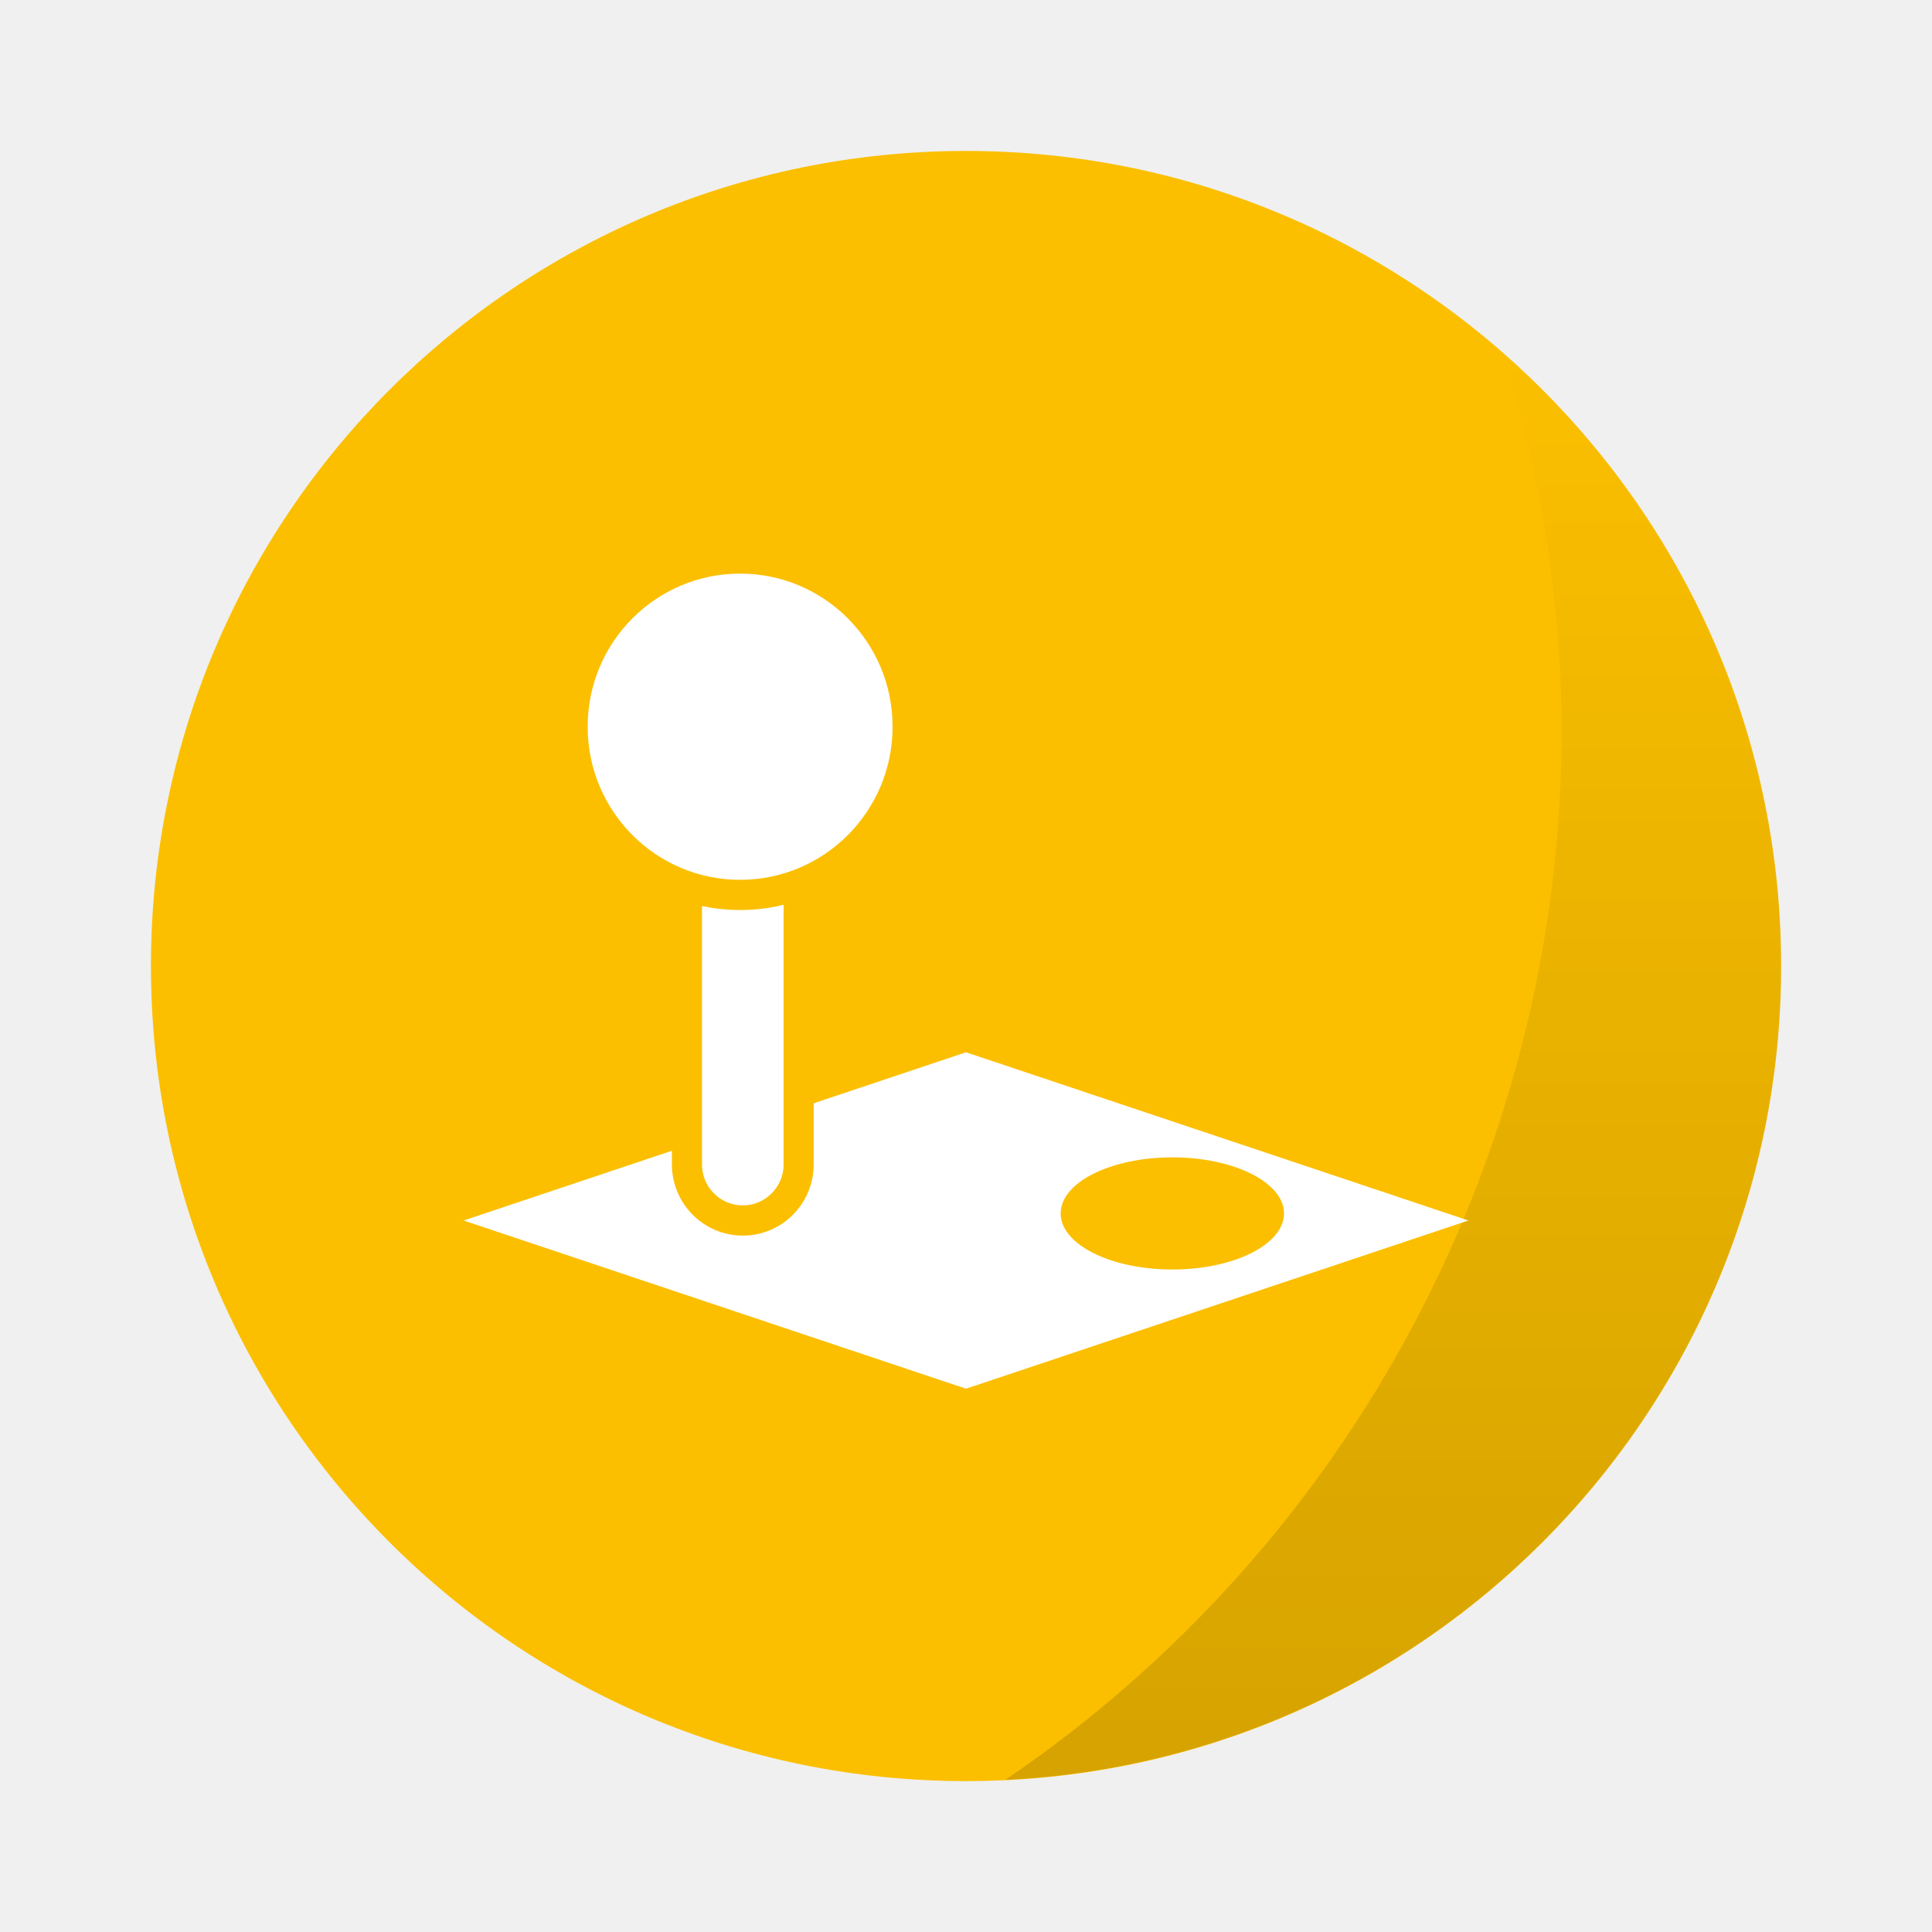
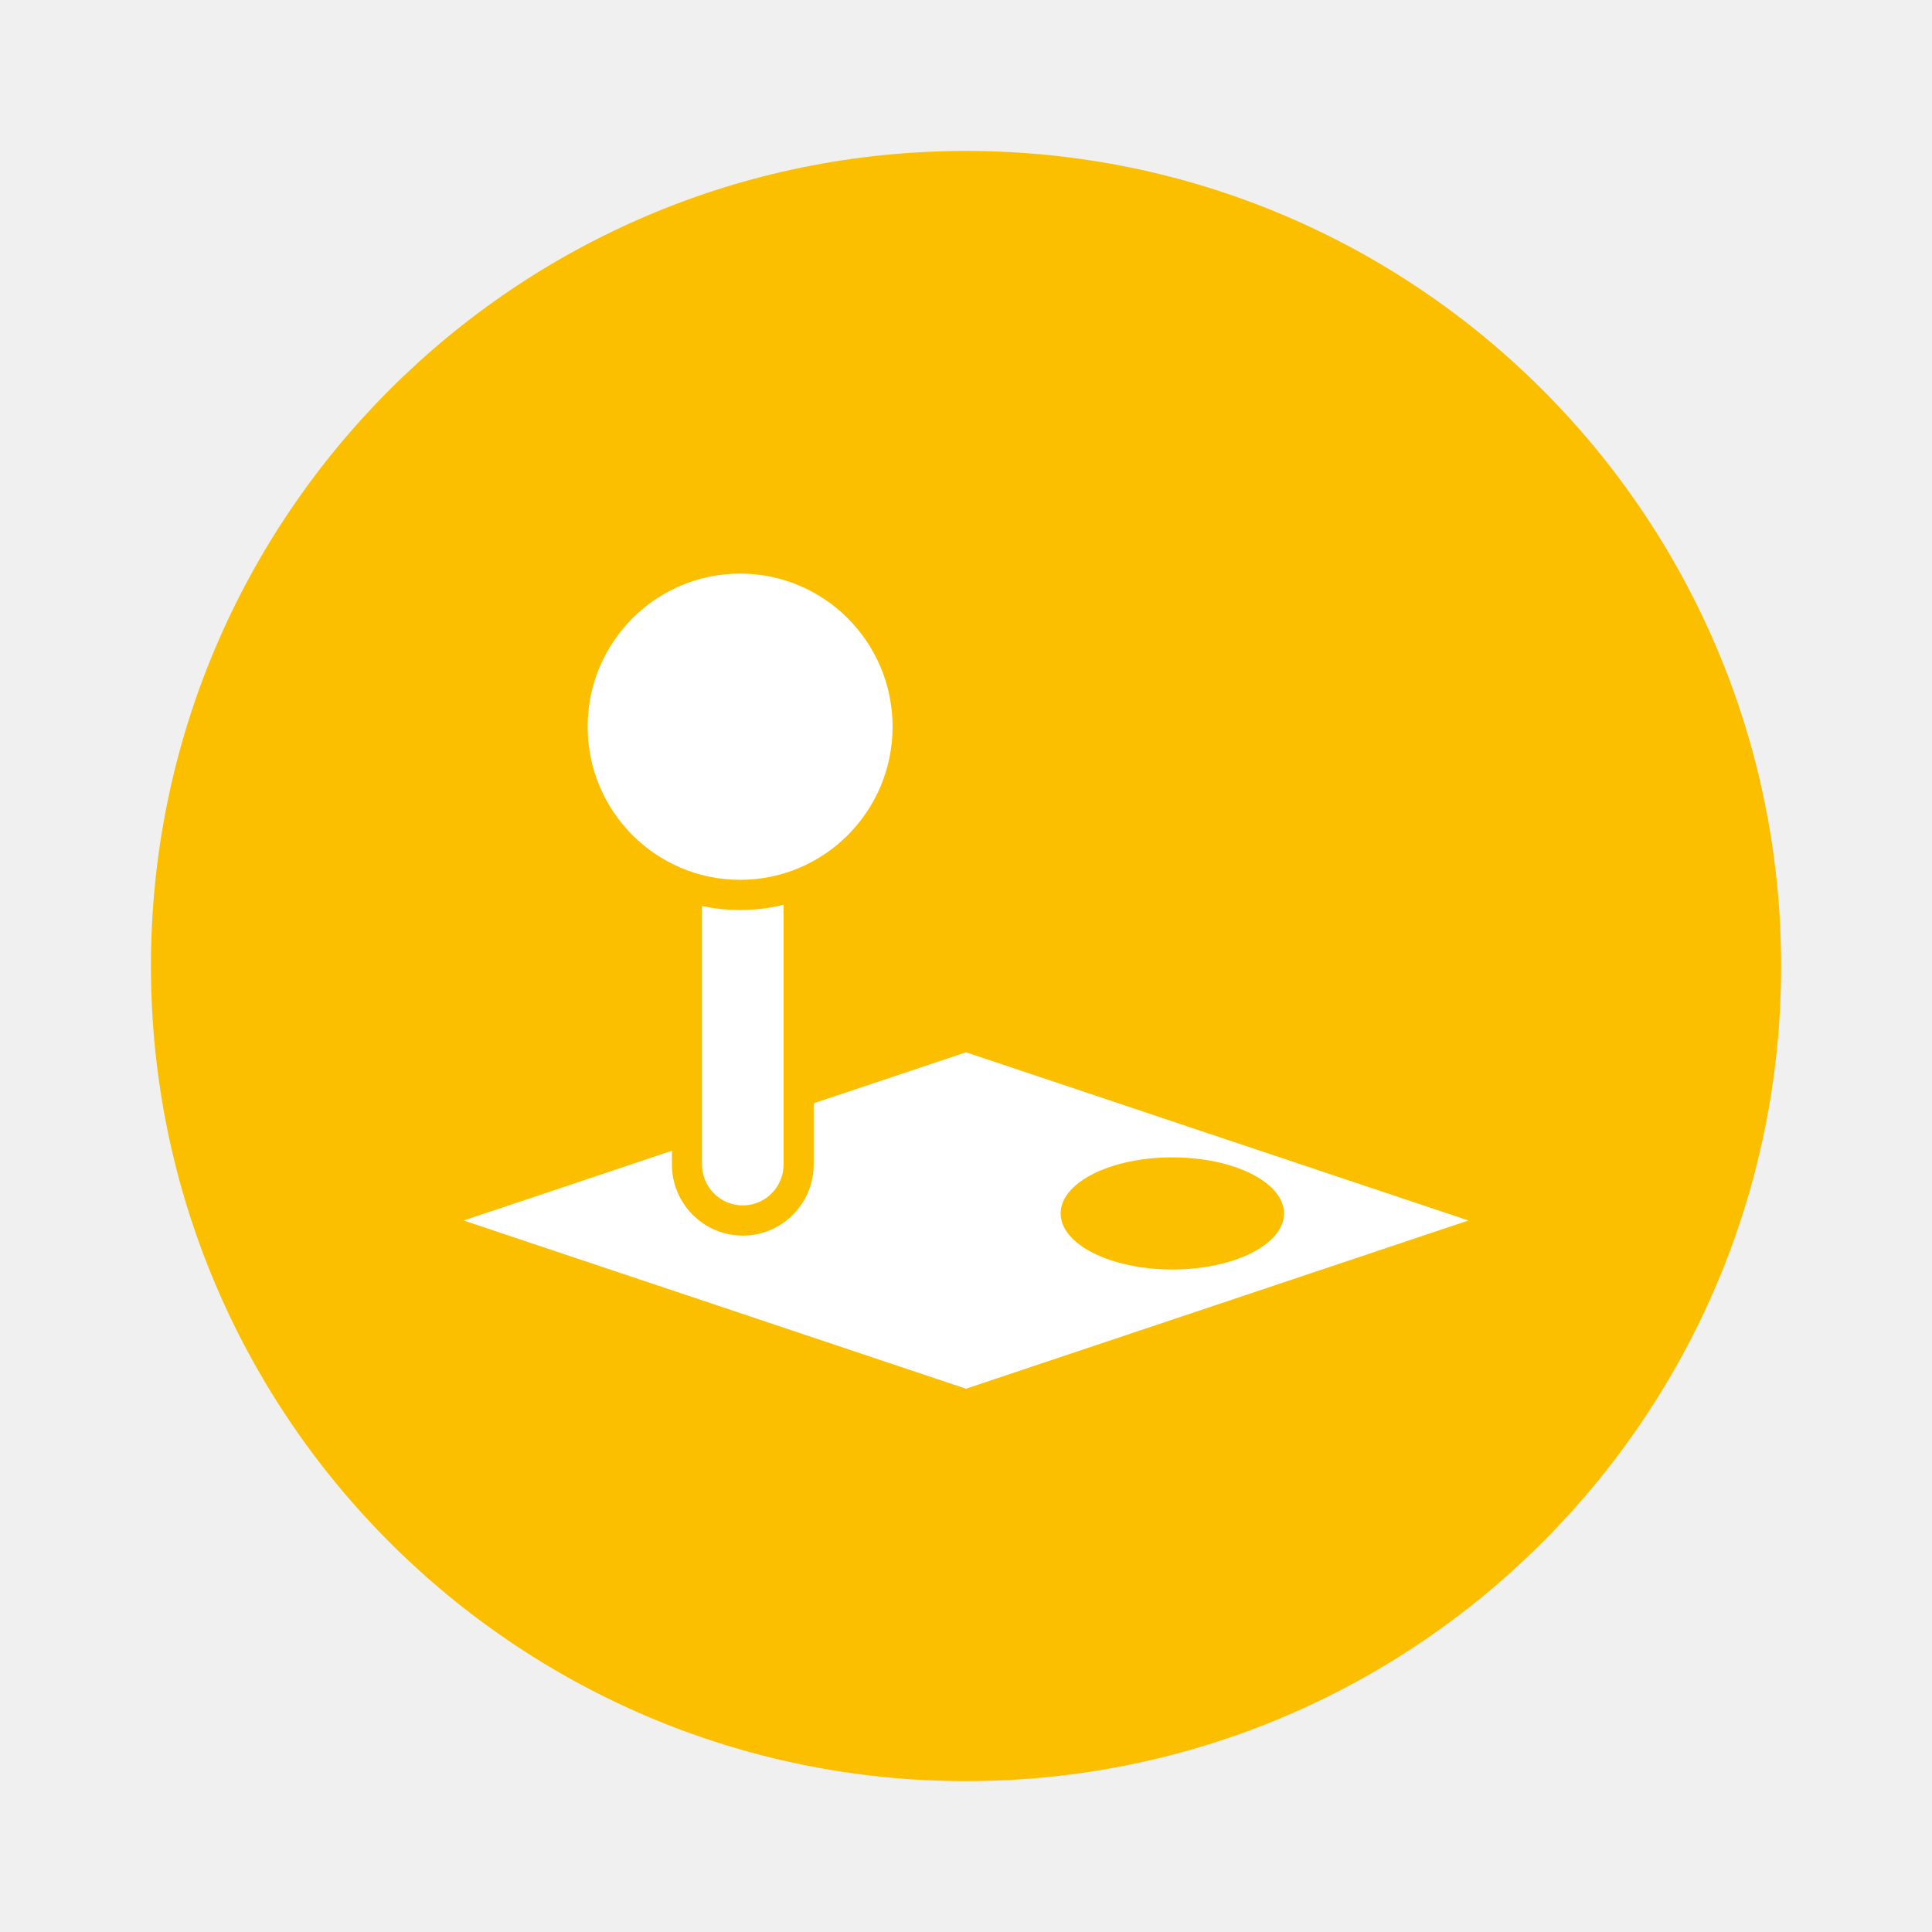
<svg xmlns="http://www.w3.org/2000/svg" width="64" height="64" version="1.1" viewBox="0 0 16.933 16.933">
-   <defs>
-     <linearGradient id="b" x1="45.628" x2="45.628" y1="57.955" y2="12.461" gradientTransform="scale(.26458)" gradientUnits="userSpaceOnUse">
-       <stop offset="0" />
-       <stop stop-opacity="0" offset="1" />
-     </linearGradient>
-   </defs>
  <g transform="matrix(1.0385 0 0 1.0385 -.32619 -.32515)">
    <circle cx="8.467" cy="8.466" r="6.879" fill="#fbbf00" stroke-width=".927" style="paint-order:stroke markers fill" />
-     <path d="m12.997 3.297a10.715 10.715 0 0 1 0.497 3.186 10.715 10.715 0 0 1-4.695 8.851 6.879 6.879 0 0 0 6.547-6.867 6.879 6.879 0 0 0-2.349-5.17z" fill="url(#b)" opacity=".15" stroke-width=".255" style="paint-order:stroke markers fill" />
  </g>
  <g transform="matrix(1.2327 0 0 1.2379 -2.9483 -2.2403)" stroke-width=".214">
    <path d="m5.688 10.451 3.572-1.191 3.572 1.191-3.572 1.191z" fill="#fff" />
    <ellipse cx="10.727" cy="10.401" rx=".794" ry=".397" fill="#fbbf00" />
    <rect x="7.276" y="7.276" width=".794" height="3.175" rx=".397" fill="#fff" stroke="#fbbf00" />
    <circle cx="7.654" cy="6.955" r="1.191" fill="#fff" stroke="#fbbf00" />
  </g>
</svg>
